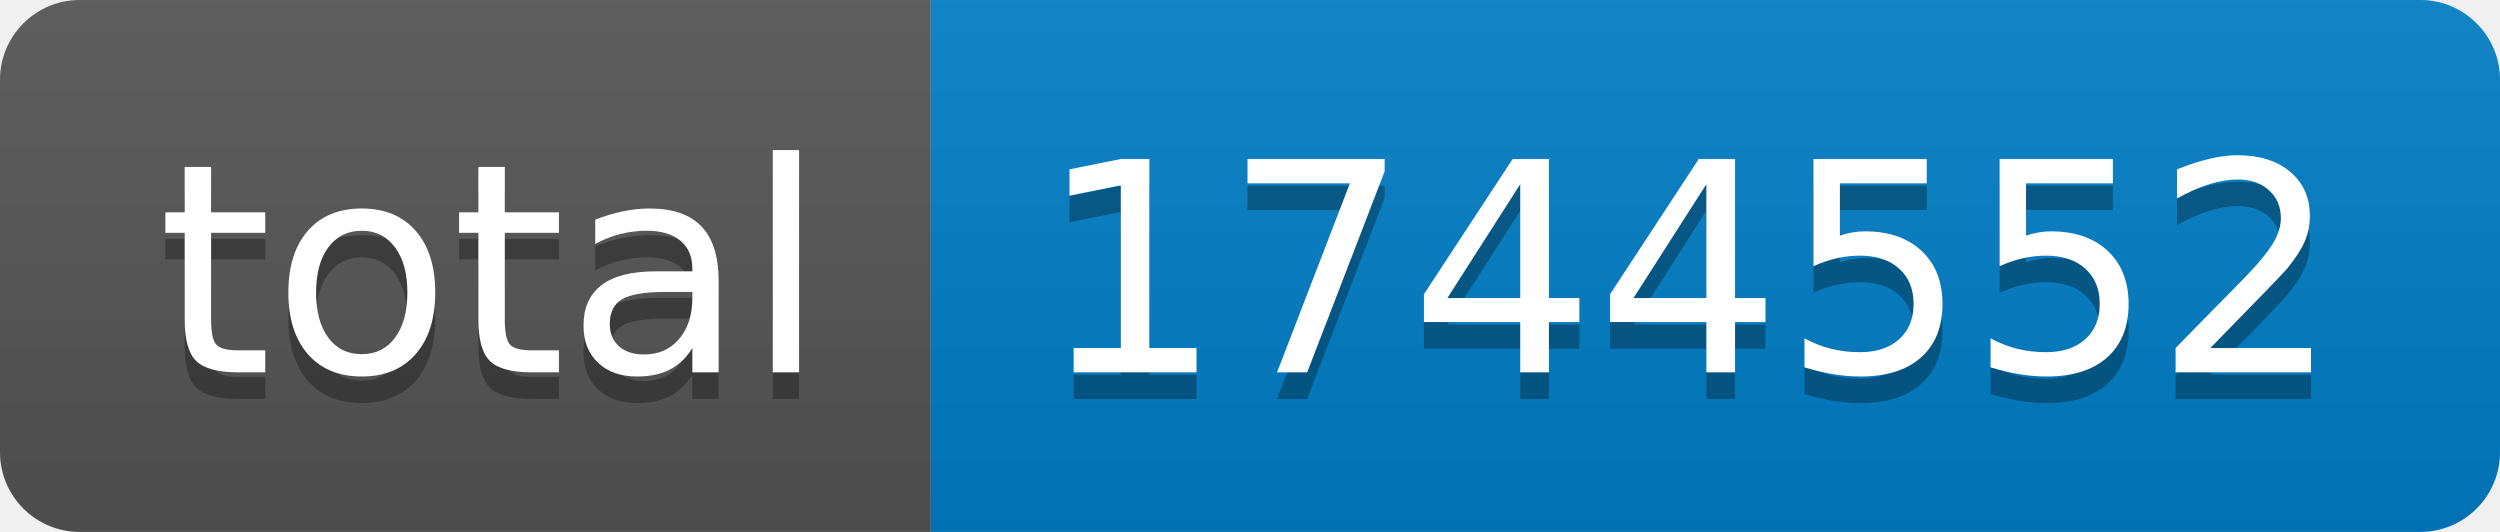
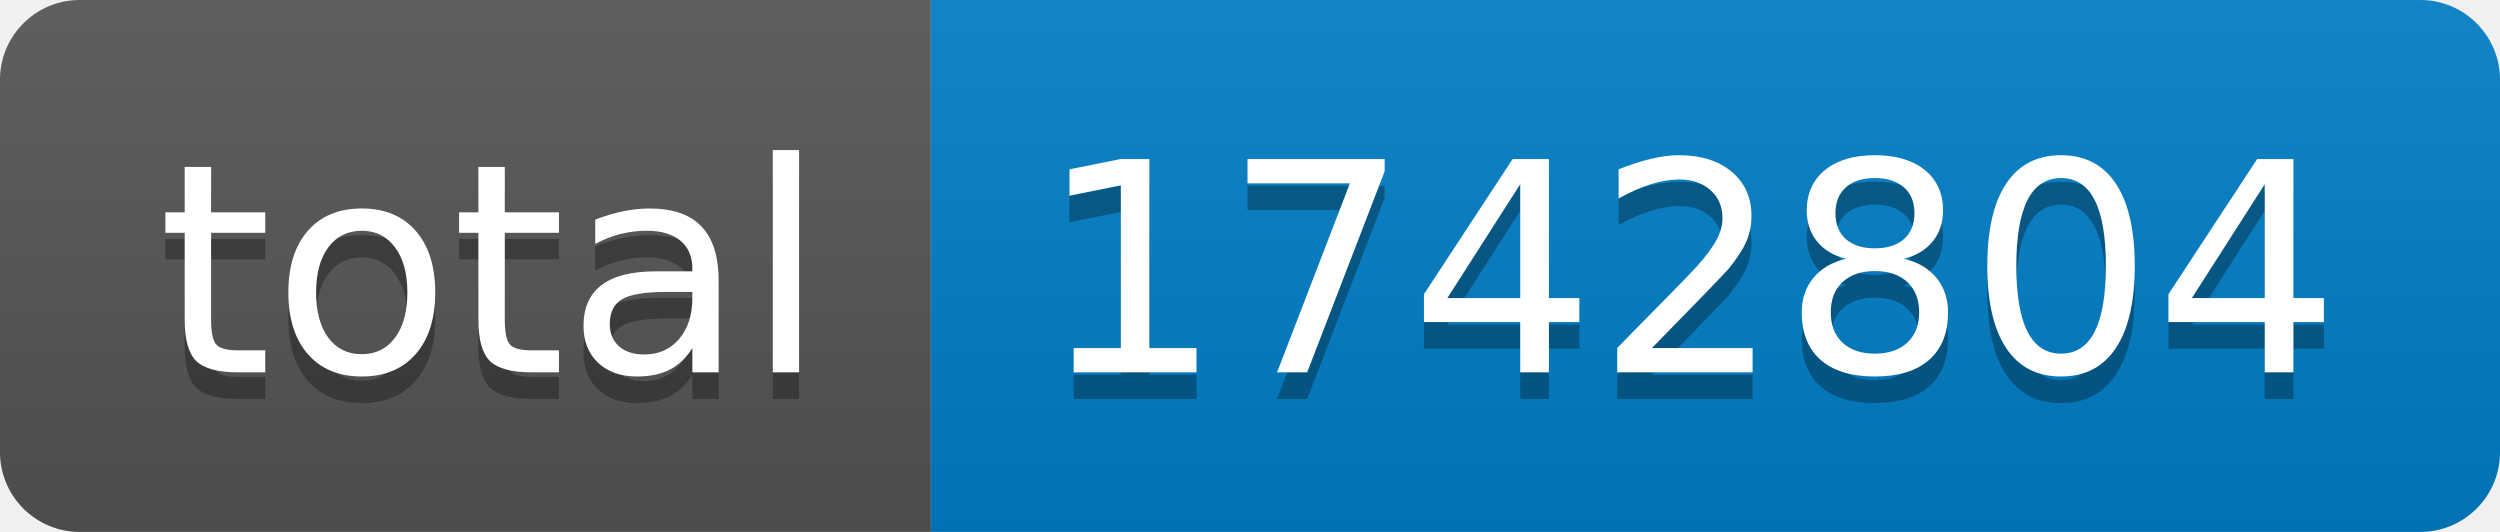
- <svg xmlns="http://www.w3.org/2000/svg" width="94" height="20" role="img" aria-label="total: 1744552">
+ <svg xmlns="http://www.w3.org/2000/svg" width="94" height="20" role="img" aria-label="total: 1742804">
  <linearGradient id="s" x2="0" y2="100%">
    <stop offset="0" stop-color="#bbb" stop-opacity=".1" />
    <stop offset="1" stop-opacity=".1" />
  </linearGradient>
  <clipPath id="r">
    <rect width="94" height="20" rx="3" fill="#fff" />
  </clipPath>
  <g clip-path="url(#r)">
    <rect width="35" height="20" fill="#555" />
    <rect x="35" width="59" height="20" fill="#007ec6" />
    <rect width="94" height="20" fill="url(#s)" />
  </g>
  <g fill="#fff" text-anchor="middle" font-family="Verdana,Geneva,DejaVu Sans,sans-serif" text-rendering="geometricPrecision" font-size="110">
    <text aria-hidden="true" x="185" y="150" fill="#010101" fill-opacity=".3" transform="scale(.1)" textLength="250">total</text>
    <text x="185" y="140" transform="scale(.1)" fill="#fff" textLength="250">total</text>
-     <text aria-hidden="true" x="635" y="150" fill="#010101" fill-opacity=".3" transform="scale(.1)" textLength="490">1744552</text>
-     <text x="635" y="140" transform="scale(.1)" fill="#fff" textLength="490">1744552</text>
+     <text aria-hidden="true" x="635" y="150" fill="#010101" fill-opacity=".3" transform="scale(.1)" textLength="490">1742804</text>
+     <text x="635" y="140" transform="scale(.1)" fill="#fff" textLength="490">1742804</text>
  </g>
</svg>
